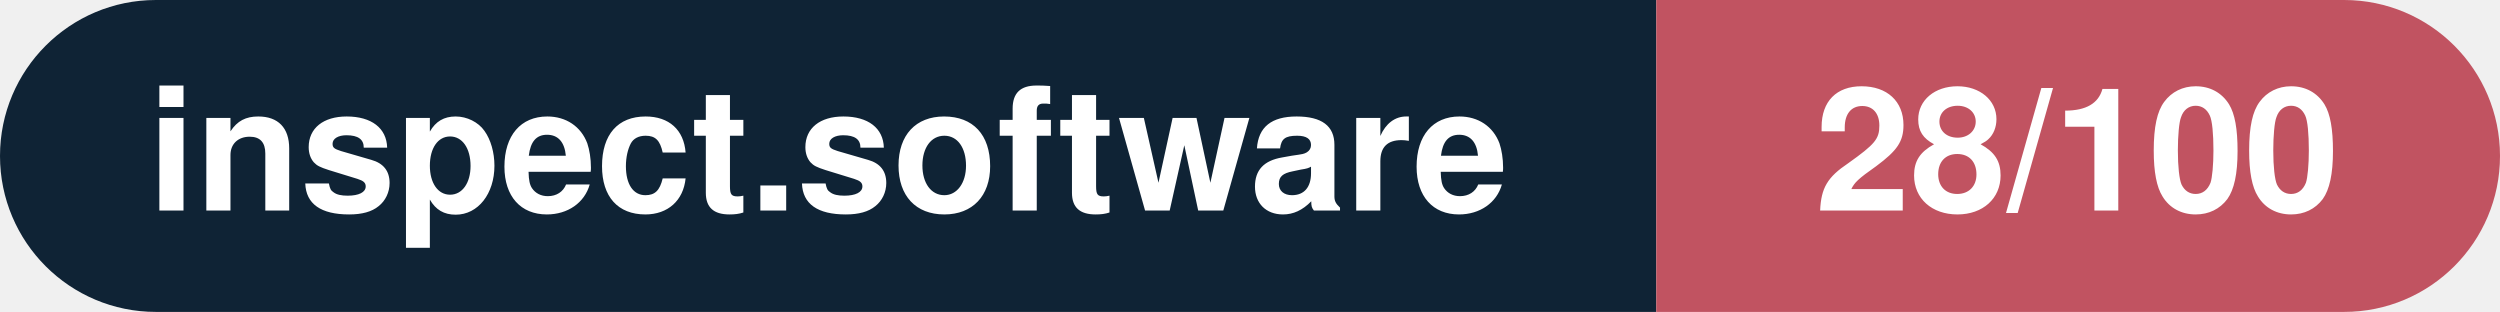
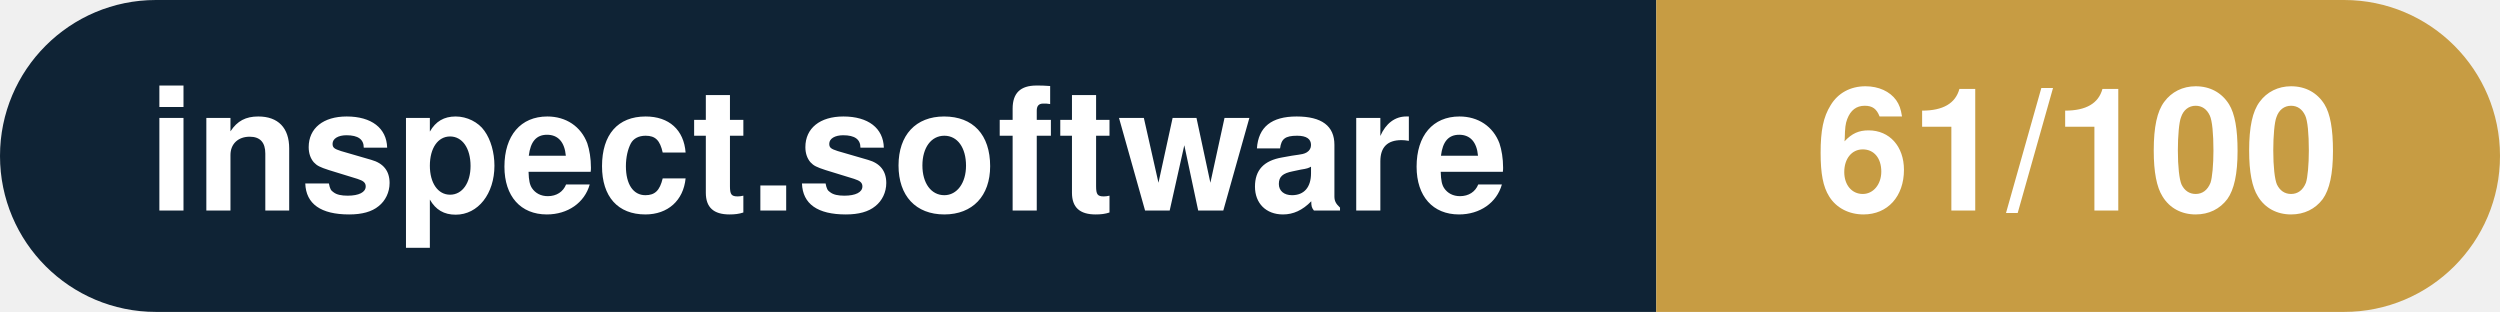
- <svg xmlns="http://www.w3.org/2000/svg" width="160.3" height="20" viewBox="0 0 160.3 20" role="img" aria-label="inspect.software: 28/100">
+ <svg xmlns="http://www.w3.org/2000/svg" width="160.3" height="20" viewBox="0 0 160.3 20" role="img" aria-label="inspect.software: 61/100">
  <clipPath id="rnd">
    <rect width="160.3" height="20" rx="10.0" fill="#fff" />
  </clipPath>
  <g clip-path="url(#rnd)">
    <rect width="106.2" height="20" fill="#0f2335" />
-     <rect x="106.2" width="54.1" height="20" fill="#c15361" />
+     <rect x="106.2" width="54.1" height="20" fill="#c79c43" />
  </g>
  <g fill="#fff" text-anchor="middle" font-family="Helvetica Neue,Helvetica,Arial,sans-serif" font-size="11">
    <text x="53.1" y="13.5" font-weight="600">inspect.software</text>
-     <text x="133.2" y="13.5" font-weight="700">28/100</text>
+     <text x="133.2" y="13.5" font-weight="700">61/100</text>
  </g>
</svg>
